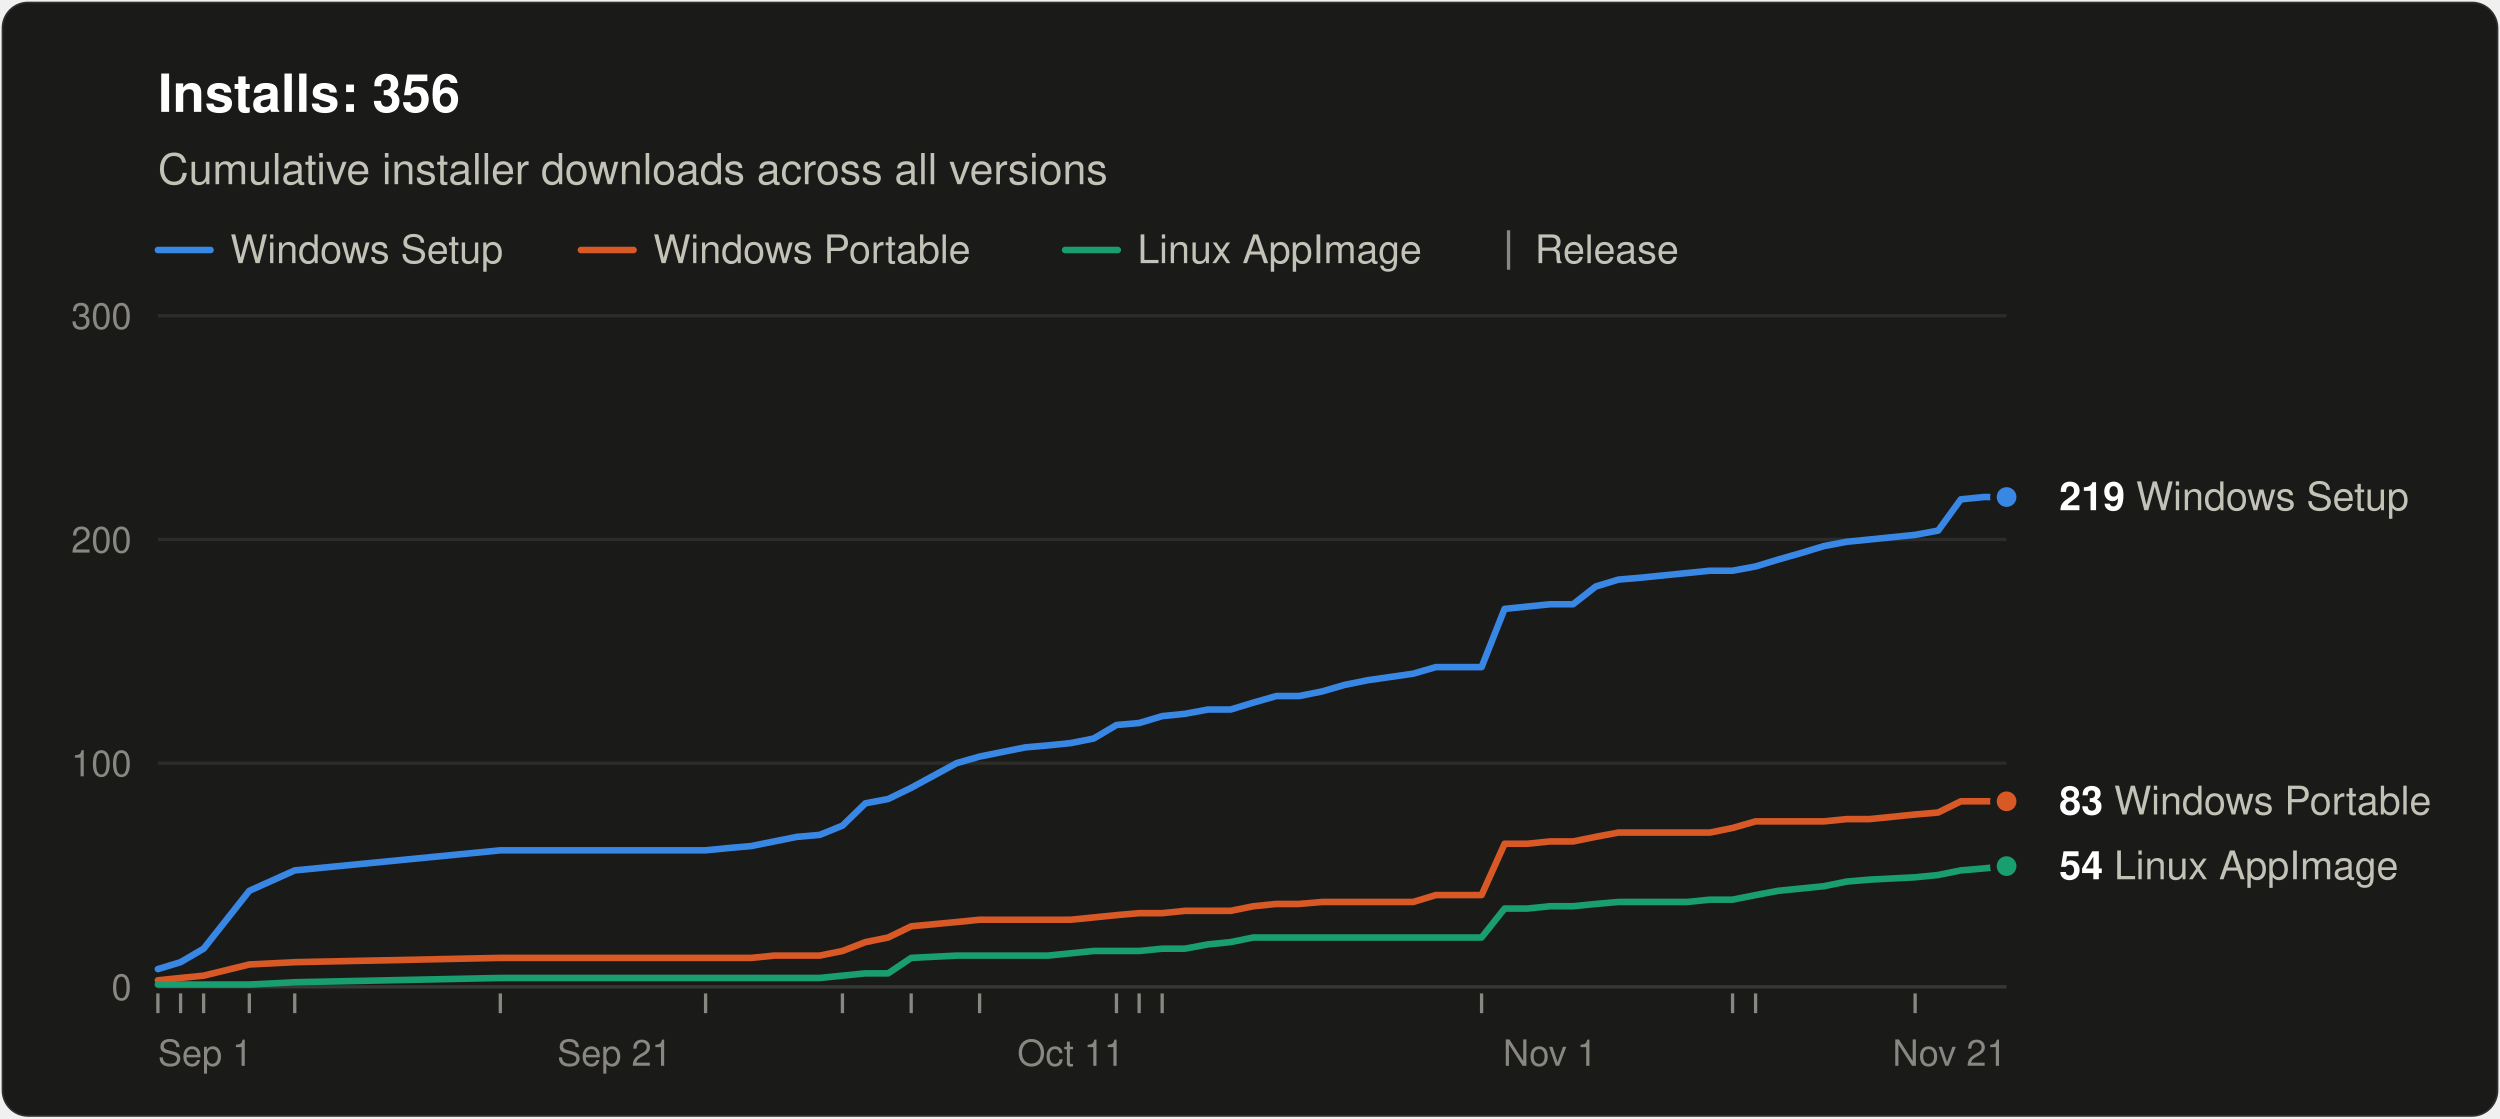
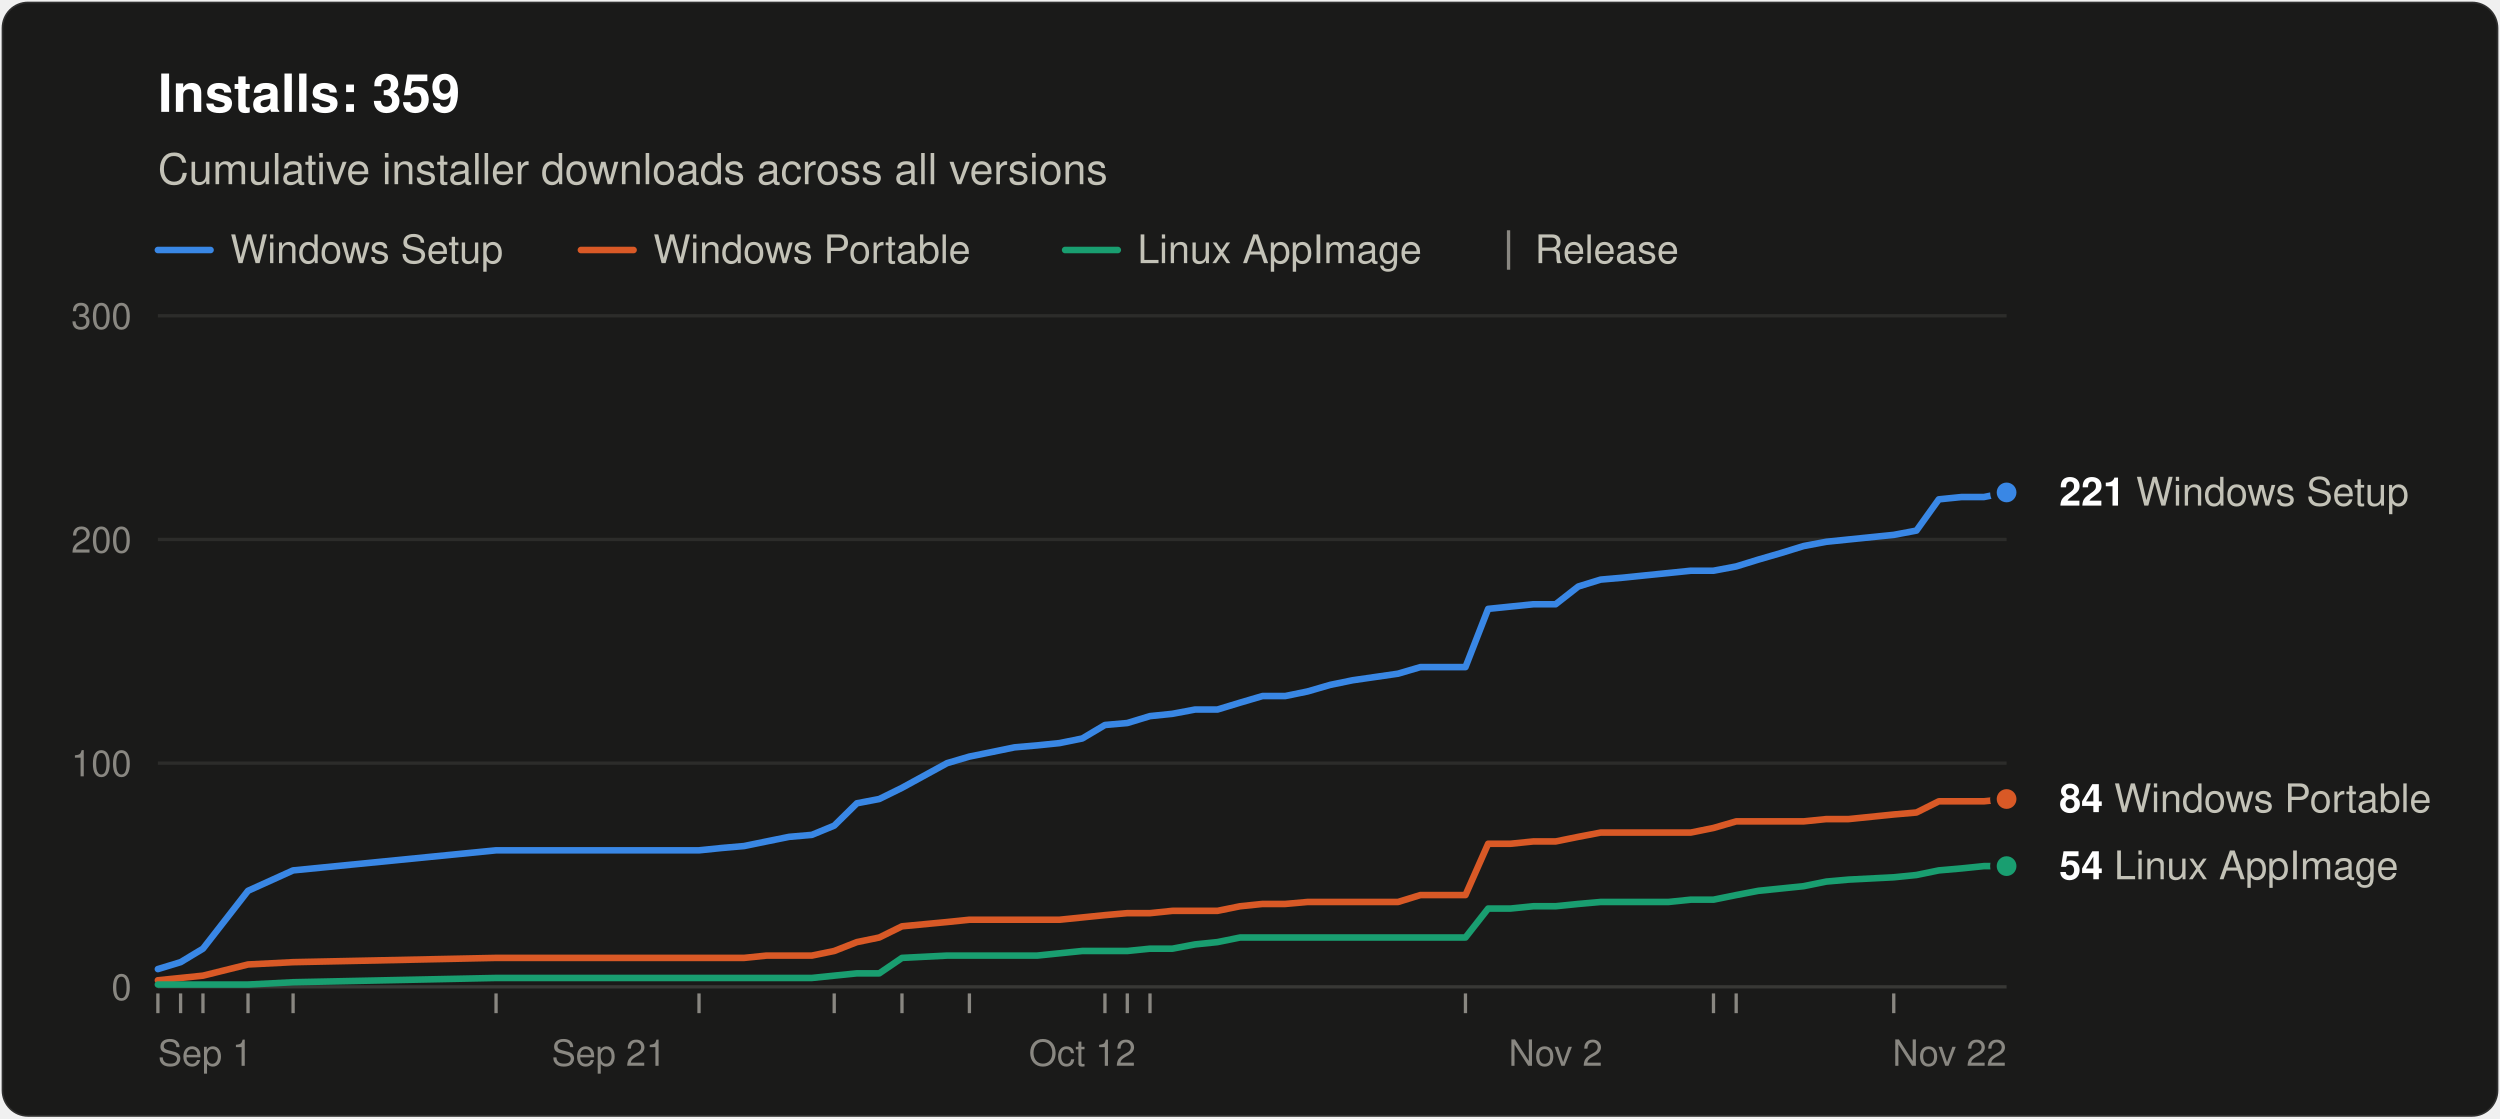
<svg xmlns="http://www.w3.org/2000/svg" width="760" height="340" viewBox="0 0 760 340" role="img" aria-labelledby="title desc" font-family="system-ui, -apple-system, &quot;Segoe UI&quot;, Helvetica, Arial, sans-serif">
  <rect x="0.5" y="0.5" width="759" height="339" rx="8" fill="#1a1a19" stroke="rgba(255,255,255,0.10)" />
-   <text x="48" y="34" font-size="16" font-weight="600" fill="#ffffff">Installs: 356</text>
+   <text x="48" y="34" font-size="16" font-weight="600" fill="#ffffff">Installs: 359</text>
  <text x="48" y="56" font-size="13" fill="#c3c2b7">Cumulative installer downloads across all versions</text>
  <line x1="48" y1="76" x2="64" y2="76" stroke="#3987e5" stroke-width="2" stroke-linecap="round" />
  <text x="70" y="80" font-size="12" fill="#c3c2b7">Windows Setup</text>
  <line x1="176.6" y1="76" x2="192.6" y2="76" stroke="#d95926" stroke-width="2" stroke-linecap="round" />
  <text x="198.6" y="80" font-size="12" fill="#c3c2b7">Windows Portable</text>
  <line x1="323.8" y1="76" x2="339.8" y2="76" stroke="#199e70" stroke-width="2" stroke-linecap="round" />
  <text x="345.8" y="80" font-size="12" fill="#c3c2b7">Linux AppImage</text>
  <line x1="458.6" y1="70" x2="458.6" y2="82" stroke="#898781" />
  <text x="466.6" y="80" font-size="12" fill="#c3c2b7">Release</text>
  <line x1="48" y1="300.0" x2="610" y2="300.0" stroke="#383835" />
  <text x="40" y="304.0" font-size="11" text-anchor="end" fill="#898781" style="font-variant-numeric: tabular-nums">0</text>
  <line x1="48" y1="232.0" x2="610" y2="232.0" stroke="#2c2c2a" />
  <text x="40" y="236.0" font-size="11" text-anchor="end" fill="#898781" style="font-variant-numeric: tabular-nums">100</text>
  <line x1="48" y1="164.0" x2="610" y2="164.0" stroke="#2c2c2a" />
  <text x="40" y="168.0" font-size="11" text-anchor="end" fill="#898781" style="font-variant-numeric: tabular-nums">200</text>
  <line x1="48" y1="96.0" x2="610" y2="96.0" stroke="#2c2c2a" />
  <text x="40" y="100.0" font-size="11" text-anchor="end" fill="#898781" style="font-variant-numeric: tabular-nums">300</text>
  <text x="48.0" y="324" font-size="11" text-anchor="start" fill="#898781">Sep 1</text>
-   <text x="186.8" y="324" font-size="11" text-anchor="middle" fill="#898781">Sep 21</text>
-   <text x="325.5" y="324" font-size="11" text-anchor="middle" fill="#898781">Oct 11</text>
-   <text x="471.2" y="324" font-size="11" text-anchor="middle" fill="#898781">Nov 1</text>
-   <text x="610.0" y="324" font-size="11" text-anchor="end" fill="#898781">Nov 21</text>
+   <text x="185.1" y="324" font-size="11" text-anchor="middle" fill="#898781">Sep 21</text>
+   <text x="329.0" y="324" font-size="11" text-anchor="middle" fill="#898781">Oct 12</text>
+   <text x="472.9" y="324" font-size="11" text-anchor="middle" fill="#898781">Nov 2</text>
+   <text x="610.0" y="324" font-size="11" text-anchor="end" fill="#898781">Nov 22</text>
  <line x1="48.0" y1="302" x2="48.0" y2="308" stroke="#898781" />
  <line x1="54.9" y1="302" x2="54.9" y2="308" stroke="#898781" />
-   <line x1="61.9" y1="302" x2="61.9" y2="308" stroke="#898781" />
-   <line x1="75.8" y1="302" x2="75.8" y2="308" stroke="#898781" />
-   <line x1="89.6" y1="302" x2="89.6" y2="308" stroke="#898781" />
-   <line x1="152.1" y1="302" x2="152.1" y2="308" stroke="#898781" />
-   <line x1="214.5" y1="302" x2="214.5" y2="308" stroke="#898781" />
-   <line x1="256.1" y1="302" x2="256.1" y2="308" stroke="#898781" />
-   <line x1="277.0" y1="302" x2="277.0" y2="308" stroke="#898781" />
-   <line x1="297.8" y1="302" x2="297.8" y2="308" stroke="#898781" />
-   <line x1="339.4" y1="302" x2="339.4" y2="308" stroke="#898781" />
-   <line x1="346.3" y1="302" x2="346.3" y2="308" stroke="#898781" />
-   <line x1="353.3" y1="302" x2="353.3" y2="308" stroke="#898781" />
-   <line x1="450.4" y1="302" x2="450.4" y2="308" stroke="#898781" />
-   <line x1="526.7" y1="302" x2="526.7" y2="308" stroke="#898781" />
-   <line x1="533.7" y1="302" x2="533.7" y2="308" stroke="#898781" />
-   <line x1="582.2" y1="302" x2="582.2" y2="308" stroke="#898781" />
-   <polyline points="48.0,294.6 54.9,292.5 61.9,288.4 75.8,270.8 89.6,264.6 152.1,258.5 214.5,258.5 221.5,257.8 228.4,257.2 235.3,255.8 242.3,254.4 249.2,253.8 256.1,251.0 263.1,244.2 270.0,242.9 277.0,239.5 290.8,232.0 297.8,230.0 304.7,228.6 311.7,227.2 318.6,226.6 325.5,225.9 332.5,224.5 339.4,220.4 346.3,219.8 353.3,217.7 360.2,217.0 367.2,215.7 374.1,215.7 381.0,213.6 388.0,211.6 394.9,211.6 401.9,210.2 408.8,208.2 415.7,206.8 429.6,204.8 436.5,202.8 443.5,202.8 450.4,202.8 457.4,185.1 464.3,184.4 471.2,183.7 478.2,183.7 485.1,178.3 492.0,176.2 499.0,175.6 505.9,174.9 512.9,174.2 519.8,173.5 526.7,173.5 533.7,172.2 540.6,170.1 547.6,168.1 554.5,166.0 561.4,164.7 568.4,164.0 582.2,162.6 589.2,161.3 596.1,151.8 603.1,151.1 610.0,151.1" fill="none" stroke="#3987e5" stroke-width="2" stroke-linejoin="round" stroke-linecap="round" />
-   <polyline points="48.0,298.0 54.9,297.3 61.9,296.6 75.8,293.2 89.6,292.5 152.1,291.2 214.5,291.2 221.5,291.2 228.4,291.2 235.3,290.5 242.3,290.5 249.2,290.5 256.1,289.1 263.1,286.4 270.0,285.0 277.0,281.6 290.8,280.3 297.8,279.6 304.7,279.6 311.7,279.6 318.6,279.6 325.5,279.6 332.5,278.9 339.4,278.2 346.3,277.6 353.3,277.6 360.2,276.9 367.2,276.9 374.1,276.9 381.0,275.5 388.0,274.8 394.9,274.8 401.9,274.2 408.8,274.2 415.7,274.2 429.6,274.2 436.5,272.1 443.5,272.1 450.4,272.1 457.4,256.5 464.3,256.5 471.2,255.8 478.2,255.8 485.1,254.4 492.0,253.1 499.0,253.1 505.9,253.1 512.9,253.1 519.8,253.1 526.7,251.7 533.7,249.7 540.6,249.7 547.6,249.7 554.5,249.7 561.4,249.0 568.4,249.0 582.2,247.6 589.2,247.0 596.1,243.6 603.1,243.6 610.0,243.6" fill="none" stroke="#d95926" stroke-width="2" stroke-linejoin="round" stroke-linecap="round" />
-   <polyline points="48.0,299.3 54.9,299.3 61.9,299.3 75.8,299.3 89.6,298.6 152.1,297.3 214.5,297.3 221.5,297.3 228.4,297.3 235.3,297.3 242.3,297.3 249.2,297.3 256.1,296.6 263.1,295.9 270.0,295.9 277.0,291.2 290.8,290.5 297.8,290.5 304.7,290.5 311.7,290.5 318.6,290.5 325.5,289.8 332.5,289.1 339.4,289.1 346.3,289.1 353.3,288.4 360.2,288.4 367.2,287.1 374.1,286.4 381.0,285.0 388.0,285.0 394.9,285.0 401.9,285.0 408.8,285.0 415.7,285.0 429.6,285.0 436.5,285.0 443.5,285.0 450.4,285.0 457.4,276.2 464.3,276.2 471.2,275.5 478.2,275.5 485.1,274.8 492.0,274.2 499.0,274.2 505.9,274.2 512.9,274.2 519.8,273.5 526.7,273.5 533.7,272.1 540.6,270.8 547.6,270.1 554.5,269.4 561.4,268.0 568.4,267.4 582.2,266.7 589.2,266.0 596.1,264.6 603.1,264.0 610.0,263.3" fill="none" stroke="#199e70" stroke-width="2" stroke-linejoin="round" stroke-linecap="round" />
-   <circle cx="610.0" cy="151.1" r="4" fill="#3987e5" stroke="#1a1a19" stroke-width="2" />
-   <text x="626.0" y="155.1" font-size="12" fill="#c3c2b7">
-     <tspan font-weight="600" fill="#ffffff">219</tspan> Windows Setup</text>
-   <circle cx="610.0" cy="243.6" r="4" fill="#d95926" stroke="#1a1a19" stroke-width="2" />
-   <text x="626.0" y="247.6" font-size="12" fill="#c3c2b7">
-     <tspan font-weight="600" fill="#ffffff">83</tspan> Windows Portable</text>
+   <line x1="61.7" y1="302" x2="61.7" y2="308" stroke="#898781" />
+   <line x1="75.4" y1="302" x2="75.4" y2="308" stroke="#898781" />
+   <line x1="89.1" y1="302" x2="89.1" y2="308" stroke="#898781" />
+   <line x1="150.8" y1="302" x2="150.8" y2="308" stroke="#898781" />
+   <line x1="212.5" y1="302" x2="212.5" y2="308" stroke="#898781" />
+   <line x1="253.6" y1="302" x2="253.6" y2="308" stroke="#898781" />
+   <line x1="274.2" y1="302" x2="274.2" y2="308" stroke="#898781" />
+   <line x1="294.7" y1="302" x2="294.7" y2="308" stroke="#898781" />
+   <line x1="335.9" y1="302" x2="335.9" y2="308" stroke="#898781" />
+   <line x1="342.7" y1="302" x2="342.7" y2="308" stroke="#898781" />
+   <line x1="349.6" y1="302" x2="349.6" y2="308" stroke="#898781" />
+   <line x1="445.5" y1="302" x2="445.5" y2="308" stroke="#898781" />
+   <line x1="520.9" y1="302" x2="520.9" y2="308" stroke="#898781" />
+   <line x1="527.8" y1="302" x2="527.8" y2="308" stroke="#898781" />
+   <line x1="575.7" y1="302" x2="575.7" y2="308" stroke="#898781" />
+   <polyline points="48.0,294.6 54.9,292.5 61.7,288.4 75.4,270.8 89.1,264.6 150.8,258.5 212.5,258.5 219.3,257.8 226.2,257.2 233.0,255.8 239.9,254.4 246.8,253.8 253.6,251.0 260.5,244.2 267.3,242.9 274.2,239.5 287.9,232.0 294.7,230.0 301.6,228.6 308.4,227.2 315.3,226.6 322.1,225.9 329.0,224.5 335.9,220.4 342.7,219.8 349.6,217.7 356.4,217.0 363.3,215.7 370.1,215.7 377.0,213.6 383.8,211.6 390.7,211.6 397.5,210.2 404.4,208.2 411.2,206.8 425.0,204.8 431.8,202.8 438.7,202.8 445.5,202.8 452.4,185.1 459.2,184.4 466.1,183.7 472.9,183.7 479.8,178.3 486.6,176.2 493.5,175.6 500.3,174.9 507.2,174.2 514.0,173.5 520.9,173.5 527.8,172.2 534.6,170.1 541.5,168.1 548.3,166.0 555.2,164.7 562.0,164.0 575.7,162.6 582.6,161.3 589.4,151.8 596.3,151.1 603.1,151.1 610.0,149.7" fill="none" stroke="#3987e5" stroke-width="2" stroke-linejoin="round" stroke-linecap="round" />
+   <polyline points="48.0,298.0 54.9,297.3 61.7,296.6 75.4,293.2 89.1,292.5 150.8,291.2 212.5,291.2 219.3,291.2 226.2,291.2 233.0,290.5 239.9,290.5 246.8,290.5 253.6,289.1 260.5,286.4 267.3,285.0 274.2,281.6 287.9,280.3 294.7,279.6 301.6,279.6 308.4,279.6 315.3,279.6 322.1,279.6 329.0,278.9 335.9,278.2 342.7,277.6 349.6,277.6 356.4,276.9 363.3,276.9 370.1,276.9 377.0,275.5 383.8,274.8 390.7,274.8 397.5,274.2 404.4,274.2 411.2,274.2 425.0,274.2 431.8,272.1 438.7,272.1 445.5,272.1 452.4,256.5 459.2,256.5 466.1,255.8 472.9,255.8 479.8,254.4 486.6,253.1 493.5,253.1 500.3,253.1 507.2,253.1 514.0,253.1 520.9,251.7 527.8,249.7 534.6,249.7 541.5,249.7 548.3,249.7 555.2,249.0 562.0,249.0 575.7,247.6 582.6,247.0 589.4,243.6 596.3,243.6 603.1,243.6 610.0,242.9" fill="none" stroke="#d95926" stroke-width="2" stroke-linejoin="round" stroke-linecap="round" />
+   <polyline points="48.0,299.3 54.9,299.3 61.7,299.3 75.4,299.3 89.1,298.6 150.8,297.3 212.5,297.3 219.3,297.3 226.2,297.3 233.0,297.3 239.9,297.3 246.8,297.3 253.6,296.6 260.5,295.9 267.3,295.9 274.2,291.2 287.9,290.5 294.7,290.5 301.6,290.5 308.4,290.5 315.3,290.5 322.1,289.8 329.0,289.1 335.9,289.1 342.7,289.1 349.6,288.4 356.4,288.4 363.3,287.1 370.1,286.4 377.0,285.0 383.8,285.0 390.7,285.0 397.5,285.0 404.4,285.0 411.2,285.0 425.0,285.0 431.8,285.0 438.7,285.0 445.5,285.0 452.4,276.2 459.2,276.2 466.1,275.5 472.9,275.5 479.8,274.8 486.6,274.2 493.5,274.2 500.3,274.2 507.2,274.2 514.0,273.5 520.9,273.5 527.8,272.1 534.6,270.8 541.5,270.1 548.3,269.4 555.2,268.0 562.0,267.4 575.7,266.7 582.6,266.0 589.4,264.6 596.3,264.0 603.1,263.3 610.0,263.3" fill="none" stroke="#199e70" stroke-width="2" stroke-linejoin="round" stroke-linecap="round" />
+   <circle cx="610.0" cy="149.7" r="4" fill="#3987e5" stroke="#1a1a19" stroke-width="2" />
+   <text x="626.0" y="153.7" font-size="12" fill="#c3c2b7">
+     <tspan font-weight="600" fill="#ffffff">221</tspan> Windows Setup</text>
+   <circle cx="610.0" cy="242.9" r="4" fill="#d95926" stroke="#1a1a19" stroke-width="2" />
+   <text x="626.0" y="246.9" font-size="12" fill="#c3c2b7">
+     <tspan font-weight="600" fill="#ffffff">84</tspan> Windows Portable</text>
  <circle cx="610.0" cy="263.3" r="4" fill="#199e70" stroke="#1a1a19" stroke-width="2" />
  <text x="626.0" y="267.3" font-size="12" fill="#c3c2b7">
    <tspan font-weight="600" fill="#ffffff">54</tspan> Linux AppImage</text>
</svg>
